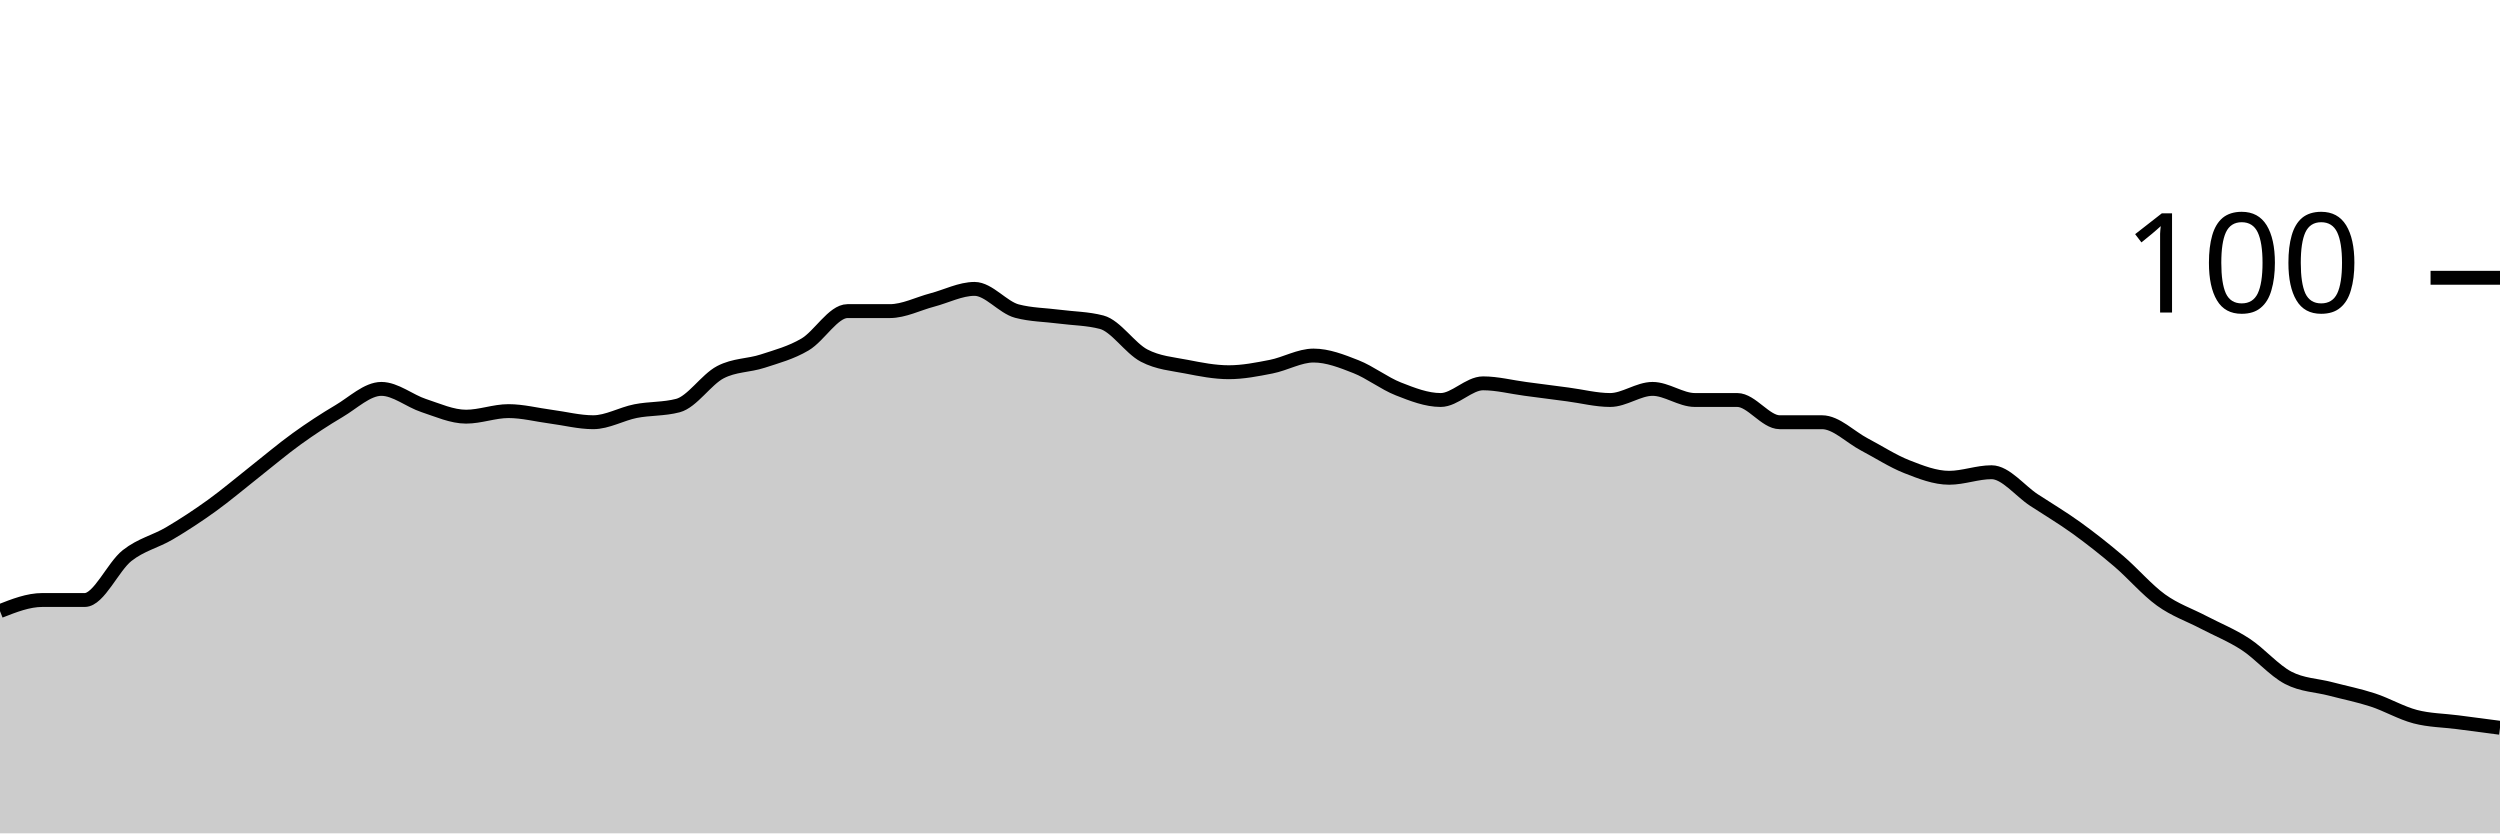
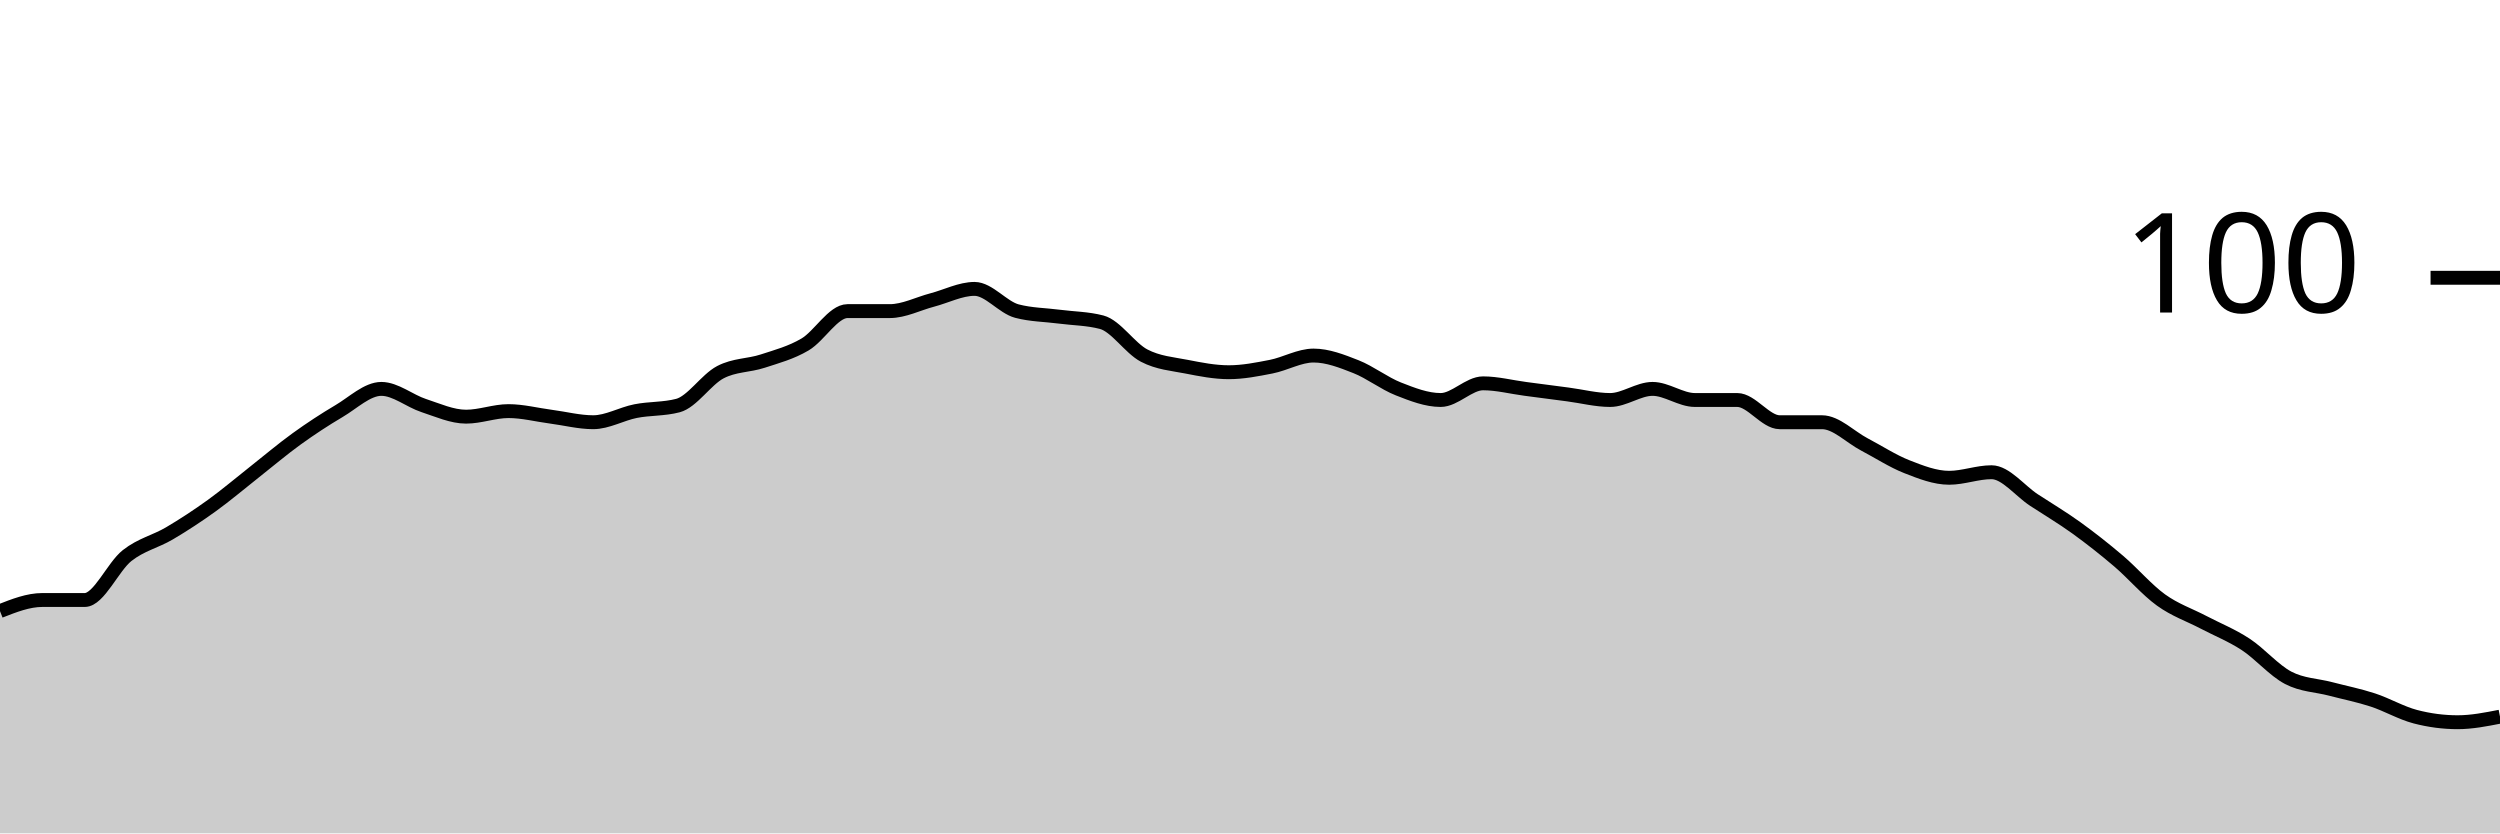
<svg xmlns="http://www.w3.org/2000/svg" viewBox="0 0 180 60">
  <g transform="translate(0,20)">
-     <path class="area" fill="rgba(0, 0, 0, 0.2)" d="M0,24C1.017,23.6,2.034,23.2,3.051,23.2C4.068,23.2,5.085,23.2,6.102,23.2C7.119,23.2,8.136,20.8,9.153,20C10.169,19.2,11.186,19,12.203,18.4C13.22,17.8,14.237,17.133,15.254,16.4C16.271,15.667,17.288,14.8,18.305,14C19.322,13.2,20.339,12.333,21.356,11.6C22.373,10.867,23.39,10.2,24.407,9.6C25.424,9,26.441,8,27.458,8C28.475,8,29.492,8.867,30.508,9.2C31.525,9.533,32.542,10,33.559,10C34.576,10,35.593,9.6,36.61,9.6C37.627,9.6,38.644,9.867,39.661,10C40.678,10.133,41.695,10.4,42.712,10.4C43.729,10.4,44.746,9.8,45.763,9.6C46.78,9.4,47.797,9.467,48.814,9.2C49.831,8.933,50.847,7.333,51.864,6.8C52.881,6.267,53.898,6.333,54.915,6C55.932,5.667,56.949,5.4,57.966,4.8C58.983,4.2,60,2.4,61.017,2.4C62.034,2.4,63.051,2.4,64.068,2.4C65.085,2.4,66.102,1.867,67.119,1.6C68.136,1.333,69.153,0.8,70.169,0.8C71.186,0.8,72.203,2.133,73.22,2.4C74.237,2.667,75.254,2.667,76.271,2.8C77.288,2.933,78.305,2.933,79.322,3.2C80.339,3.467,81.356,5.067,82.373,5.6C83.39,6.133,84.407,6.2,85.424,6.4C86.441,6.6,87.458,6.8,88.475,6.8C89.492,6.8,90.508,6.6,91.525,6.4C92.542,6.2,93.559,5.6,94.576,5.6C95.593,5.6,96.61,6,97.627,6.4C98.644,6.8,99.661,7.6,100.678,8C101.695,8.4,102.712,8.8,103.729,8.8C104.746,8.8,105.763,7.6,106.78,7.6C107.797,7.6,108.814,7.867,109.831,8C110.847,8.133,111.864,8.267,112.881,8.4C113.898,8.533,114.915,8.8,115.932,8.8C116.949,8.8,117.966,8,118.983,8C120,8,121.017,8.8,122.034,8.8C123.051,8.8,124.068,8.8,125.085,8.8C126.102,8.8,127.119,10.4,128.136,10.4C129.153,10.4,130.169,10.4,131.186,10.4C132.203,10.4,133.22,11.467,134.237,12C135.254,12.533,136.271,13.2,137.288,13.6C138.305,14,139.322,14.4,140.339,14.4C141.356,14.4,142.373,14,143.39,14C144.407,14,145.424,15.333,146.441,16C147.458,16.667,148.475,17.267,149.492,18C150.508,18.733,151.525,19.533,152.542,20.4C153.559,21.267,154.576,22.467,155.593,23.2C156.61,23.933,157.627,24.267,158.644,24.8C159.661,25.333,160.678,25.733,161.695,26.4C162.712,27.067,163.729,28.267,164.746,28.8C165.763,29.333,166.78,29.333,167.797,29.6C168.814,29.867,169.831,30.067,170.847,30.4C171.864,30.733,172.881,31.333,173.898,31.6C174.915,31.867,175.932,31.867,176.949,32C177.966,32.133,178.983,32.267,180,32.4L180,40C178.983,40,177.966,40,176.949,40C175.932,40,174.915,40,173.898,40C172.881,40,171.864,40,170.847,40C169.831,40,168.814,40,167.797,40C166.78,40,165.763,40,164.746,40C163.729,40,162.712,40,161.695,40C160.678,40,159.661,40,158.644,40C157.627,40,156.61,40,155.593,40C154.576,40,153.559,40,152.542,40C151.525,40,150.508,40,149.492,40C148.475,40,147.458,40,146.441,40C145.424,40,144.407,40,143.39,40C142.373,40,141.356,40,140.339,40C139.322,40,138.305,40,137.288,40C136.271,40,135.254,40,134.237,40C133.22,40,132.203,40,131.186,40C130.169,40,129.153,40,128.136,40C127.119,40,126.102,40,125.085,40C124.068,40,123.051,40,122.034,40C121.017,40,120,40,118.983,40C117.966,40,116.949,40,115.932,40C114.915,40,113.898,40,112.881,40C111.864,40,110.847,40,109.831,40C108.814,40,107.797,40,106.78,40C105.763,40,104.746,40,103.729,40C102.712,40,101.695,40,100.678,40C99.661,40,98.644,40,97.627,40C96.61,40,95.593,40,94.576,40C93.559,40,92.542,40,91.525,40C90.508,40,89.492,40,88.475,40C87.458,40,86.441,40,85.424,40C84.407,40,83.39,40,82.373,40C81.356,40,80.339,40,79.322,40C78.305,40,77.288,40,76.271,40C75.254,40,74.237,40,73.22,40C72.203,40,71.186,40,70.169,40C69.153,40,68.136,40,67.119,40C66.102,40,65.085,40,64.068,40C63.051,40,62.034,40,61.017,40C60,40,58.983,40,57.966,40C56.949,40,55.932,40,54.915,40C53.898,40,52.881,40,51.864,40C50.847,40,49.831,40,48.814,40C47.797,40,46.78,40,45.763,40C44.746,40,43.729,40,42.712,40C41.695,40,40.678,40,39.661,40C38.644,40,37.627,40,36.61,40C35.593,40,34.576,40,33.559,40C32.542,40,31.525,40,30.508,40C29.492,40,28.475,40,27.458,40C26.441,40,25.424,40,24.407,40C23.39,40,22.373,40,21.356,40C20.339,40,19.322,40,18.305,40C17.288,40,16.271,40,15.254,40C14.237,40,13.22,40,12.203,40C11.186,40,10.169,40,9.153,40C8.136,40,7.119,40,6.102,40C5.085,40,4.068,40,3.051,40C2.034,40,1.017,40,0,40Z" />
-     <path class="line" stroke="black" fill="none" d="M0,24C1.017,23.6,2.034,23.2,3.051,23.2C4.068,23.2,5.085,23.2,6.102,23.2C7.119,23.2,8.136,20.8,9.153,20C10.169,19.2,11.186,19,12.203,18.4C13.22,17.8,14.237,17.133,15.254,16.4C16.271,15.667,17.288,14.8,18.305,14C19.322,13.2,20.339,12.333,21.356,11.6C22.373,10.867,23.39,10.2,24.407,9.6C25.424,9,26.441,8,27.458,8C28.475,8,29.492,8.867,30.508,9.2C31.525,9.533,32.542,10,33.559,10C34.576,10,35.593,9.6,36.61,9.6C37.627,9.6,38.644,9.867,39.661,10C40.678,10.133,41.695,10.4,42.712,10.4C43.729,10.4,44.746,9.8,45.763,9.6C46.78,9.4,47.797,9.467,48.814,9.2C49.831,8.933,50.847,7.333,51.864,6.8C52.881,6.267,53.898,6.333,54.915,6C55.932,5.667,56.949,5.4,57.966,4.8C58.983,4.2,60,2.4,61.017,2.4C62.034,2.4,63.051,2.4,64.068,2.4C65.085,2.4,66.102,1.867,67.119,1.6C68.136,1.333,69.153,0.8,70.169,0.8C71.186,0.8,72.203,2.133,73.22,2.4C74.237,2.667,75.254,2.667,76.271,2.8C77.288,2.933,78.305,2.933,79.322,3.2C80.339,3.467,81.356,5.067,82.373,5.6C83.39,6.133,84.407,6.2,85.424,6.4C86.441,6.6,87.458,6.8,88.475,6.8C89.492,6.8,90.508,6.6,91.525,6.4C92.542,6.2,93.559,5.6,94.576,5.6C95.593,5.6,96.61,6,97.627,6.4C98.644,6.8,99.661,7.6,100.678,8C101.695,8.4,102.712,8.8,103.729,8.8C104.746,8.8,105.763,7.6,106.78,7.6C107.797,7.6,108.814,7.867,109.831,8C110.847,8.133,111.864,8.267,112.881,8.4C113.898,8.533,114.915,8.8,115.932,8.8C116.949,8.8,117.966,8,118.983,8C120,8,121.017,8.8,122.034,8.8C123.051,8.8,124.068,8.8,125.085,8.8C126.102,8.8,127.119,10.4,128.136,10.4C129.153,10.4,130.169,10.4,131.186,10.4C132.203,10.4,133.22,11.467,134.237,12C135.254,12.533,136.271,13.2,137.288,13.6C138.305,14,139.322,14.4,140.339,14.4C141.356,14.4,142.373,14,143.39,14C144.407,14,145.424,15.333,146.441,16C147.458,16.667,148.475,17.267,149.492,18C150.508,18.733,151.525,19.533,152.542,20.4C153.559,21.267,154.576,22.467,155.593,23.2C156.61,23.933,157.627,24.267,158.644,24.8C159.661,25.333,160.678,25.733,161.695,26.4C162.712,27.067,163.729,28.267,164.746,28.8C165.763,29.333,166.78,29.333,167.797,29.6C168.814,29.867,169.831,30.067,170.847,30.4C171.864,30.733,172.881,31.333,173.898,31.6C174.915,31.867,175.932,31.867,176.949,32C177.966,32.133,178.983,32.267,180,32.4" />
+     <path class="area" fill="rgba(0, 0, 0, 0.2)" d="M0,24C1.017,23.6,2.034,23.2,3.051,23.2C4.068,23.2,5.085,23.2,6.102,23.2C7.119,23.2,8.136,20.8,9.153,20C10.169,19.2,11.186,19,12.203,18.4C13.22,17.8,14.237,17.133,15.254,16.4C16.271,15.667,17.288,14.8,18.305,14C19.322,13.2,20.339,12.333,21.356,11.6C22.373,10.867,23.39,10.2,24.407,9.6C25.424,9,26.441,8,27.458,8C28.475,8,29.492,8.867,30.508,9.2C31.525,9.533,32.542,10,33.559,10C34.576,10,35.593,9.6,36.61,9.6C37.627,9.6,38.644,9.867,39.661,10C40.678,10.133,41.695,10.4,42.712,10.4C43.729,10.4,44.746,9.8,45.763,9.6C46.78,9.4,47.797,9.467,48.814,9.2C49.831,8.933,50.847,7.333,51.864,6.8C52.881,6.267,53.898,6.333,54.915,6C55.932,5.667,56.949,5.4,57.966,4.8C58.983,4.2,60,2.4,61.017,2.4C62.034,2.4,63.051,2.4,64.068,2.4C65.085,2.4,66.102,1.867,67.119,1.6C68.136,1.333,69.153,0.8,70.169,0.8C71.186,0.8,72.203,2.133,73.22,2.4C74.237,2.667,75.254,2.667,76.271,2.8C77.288,2.933,78.305,2.933,79.322,3.2C80.339,3.467,81.356,5.067,82.373,5.6C83.39,6.133,84.407,6.2,85.424,6.4C86.441,6.6,87.458,6.8,88.475,6.8C89.492,6.8,90.508,6.6,91.525,6.4C92.542,6.2,93.559,5.6,94.576,5.6C95.593,5.6,96.61,6,97.627,6.4C98.644,6.8,99.661,7.6,100.678,8C101.695,8.4,102.712,8.8,103.729,8.8C104.746,8.8,105.763,7.6,106.78,7.6C107.797,7.6,108.814,7.867,109.831,8C110.847,8.133,111.864,8.267,112.881,8.4C113.898,8.533,114.915,8.8,115.932,8.8C116.949,8.8,117.966,8,118.983,8C120,8,121.017,8.8,122.034,8.8C123.051,8.8,124.068,8.8,125.085,8.8C126.102,8.8,127.119,10.4,128.136,10.4C129.153,10.4,130.169,10.4,131.186,10.4C132.203,10.4,133.22,11.467,134.237,12C135.254,12.533,136.271,13.2,137.288,13.6C138.305,14,139.322,14.4,140.339,14.4C141.356,14.4,142.373,14,143.39,14C144.407,14,145.424,15.333,146.441,16C147.458,16.667,148.475,17.267,149.492,18C150.508,18.733,151.525,19.533,152.542,20.4C153.559,21.267,154.576,22.467,155.593,23.2C156.61,23.933,157.627,24.267,158.644,24.8C159.661,25.333,160.678,25.733,161.695,26.4C162.712,27.067,163.729,28.267,164.746,28.8C165.763,29.333,166.78,29.333,167.797,29.6C168.814,29.867,169.831,30.067,170.847,30.4C171.864,30.733,172.881,31.333,173.898,31.6C174.915,31.867,175.932,32,176.949,32C177.966,32,178.983,31.8,180,31.6L180,40C178.983,40,177.966,40,176.949,40C175.932,40,174.915,40,173.898,40C172.881,40,171.864,40,170.847,40C169.831,40,168.814,40,167.797,40C166.78,40,165.763,40,164.746,40C163.729,40,162.712,40,161.695,40C160.678,40,159.661,40,158.644,40C157.627,40,156.61,40,155.593,40C154.576,40,153.559,40,152.542,40C151.525,40,150.508,40,149.492,40C148.475,40,147.458,40,146.441,40C145.424,40,144.407,40,143.39,40C142.373,40,141.356,40,140.339,40C139.322,40,138.305,40,137.288,40C136.271,40,135.254,40,134.237,40C133.22,40,132.203,40,131.186,40C130.169,40,129.153,40,128.136,40C127.119,40,126.102,40,125.085,40C124.068,40,123.051,40,122.034,40C121.017,40,120,40,118.983,40C117.966,40,116.949,40,115.932,40C114.915,40,113.898,40,112.881,40C111.864,40,110.847,40,109.831,40C108.814,40,107.797,40,106.78,40C105.763,40,104.746,40,103.729,40C102.712,40,101.695,40,100.678,40C99.661,40,98.644,40,97.627,40C96.61,40,95.593,40,94.576,40C93.559,40,92.542,40,91.525,40C90.508,40,89.492,40,88.475,40C87.458,40,86.441,40,85.424,40C84.407,40,83.39,40,82.373,40C81.356,40,80.339,40,79.322,40C78.305,40,77.288,40,76.271,40C75.254,40,74.237,40,73.22,40C72.203,40,71.186,40,70.169,40C69.153,40,68.136,40,67.119,40C66.102,40,65.085,40,64.068,40C63.051,40,62.034,40,61.017,40C60,40,58.983,40,57.966,40C56.949,40,55.932,40,54.915,40C53.898,40,52.881,40,51.864,40C50.847,40,49.831,40,48.814,40C47.797,40,46.78,40,45.763,40C44.746,40,43.729,40,42.712,40C41.695,40,40.678,40,39.661,40C38.644,40,37.627,40,36.61,40C35.593,40,34.576,40,33.559,40C32.542,40,31.525,40,30.508,40C29.492,40,28.475,40,27.458,40C26.441,40,25.424,40,24.407,40C23.39,40,22.373,40,21.356,40C20.339,40,19.322,40,18.305,40C17.288,40,16.271,40,15.254,40C14.237,40,13.22,40,12.203,40C11.186,40,10.169,40,9.153,40C8.136,40,7.119,40,6.102,40C5.085,40,4.068,40,3.051,40C2.034,40,1.017,40,0,40Z" />
+     <path class="line" stroke="black" fill="none" d="M0,24C1.017,23.6,2.034,23.2,3.051,23.2C4.068,23.2,5.085,23.2,6.102,23.2C7.119,23.2,8.136,20.8,9.153,20C10.169,19.2,11.186,19,12.203,18.4C13.22,17.8,14.237,17.133,15.254,16.4C16.271,15.667,17.288,14.8,18.305,14C19.322,13.2,20.339,12.333,21.356,11.6C22.373,10.867,23.39,10.2,24.407,9.6C25.424,9,26.441,8,27.458,8C28.475,8,29.492,8.867,30.508,9.2C31.525,9.533,32.542,10,33.559,10C34.576,10,35.593,9.6,36.61,9.6C37.627,9.6,38.644,9.867,39.661,10C40.678,10.133,41.695,10.4,42.712,10.4C43.729,10.4,44.746,9.8,45.763,9.6C46.78,9.4,47.797,9.467,48.814,9.2C49.831,8.933,50.847,7.333,51.864,6.8C52.881,6.267,53.898,6.333,54.915,6C55.932,5.667,56.949,5.4,57.966,4.8C58.983,4.2,60,2.4,61.017,2.4C62.034,2.4,63.051,2.4,64.068,2.4C65.085,2.4,66.102,1.867,67.119,1.6C68.136,1.333,69.153,0.8,70.169,0.8C71.186,0.8,72.203,2.133,73.22,2.4C74.237,2.667,75.254,2.667,76.271,2.8C77.288,2.933,78.305,2.933,79.322,3.2C80.339,3.467,81.356,5.067,82.373,5.6C83.39,6.133,84.407,6.2,85.424,6.4C86.441,6.6,87.458,6.8,88.475,6.8C89.492,6.8,90.508,6.6,91.525,6.4C92.542,6.2,93.559,5.6,94.576,5.6C95.593,5.6,96.61,6,97.627,6.4C98.644,6.8,99.661,7.6,100.678,8C101.695,8.4,102.712,8.8,103.729,8.8C104.746,8.8,105.763,7.6,106.78,7.6C107.797,7.6,108.814,7.867,109.831,8C110.847,8.133,111.864,8.267,112.881,8.4C113.898,8.533,114.915,8.8,115.932,8.8C116.949,8.8,117.966,8,118.983,8C120,8,121.017,8.8,122.034,8.8C123.051,8.8,124.068,8.8,125.085,8.8C126.102,8.8,127.119,10.4,128.136,10.4C129.153,10.4,130.169,10.4,131.186,10.4C132.203,10.4,133.22,11.467,134.237,12C135.254,12.533,136.271,13.2,137.288,13.6C138.305,14,139.322,14.4,140.339,14.4C141.356,14.4,142.373,14,143.39,14C144.407,14,145.424,15.333,146.441,16C147.458,16.667,148.475,17.267,149.492,18C150.508,18.733,151.525,19.533,152.542,20.4C153.559,21.267,154.576,22.467,155.593,23.2C156.61,23.933,157.627,24.267,158.644,24.8C159.661,25.333,160.678,25.733,161.695,26.4C162.712,27.067,163.729,28.267,164.746,28.8C165.763,29.333,166.78,29.333,167.797,29.6C168.814,29.867,169.831,30.067,170.847,30.4C171.864,30.733,172.881,31.333,173.898,31.6C174.915,31.867,175.932,32,176.949,32C177.966,32,178.983,31.8,180,31.6" />
    <path class="axis-ceiling" stroke-width="1" stroke="black" fill="none" d="M175,0L180,0" />
    <text class="axis-ceiling-label" font-family="sans-serif" text-anchor="end" font-size="10px" x="170" y="2.5">100</text>
  </g>
</svg>
